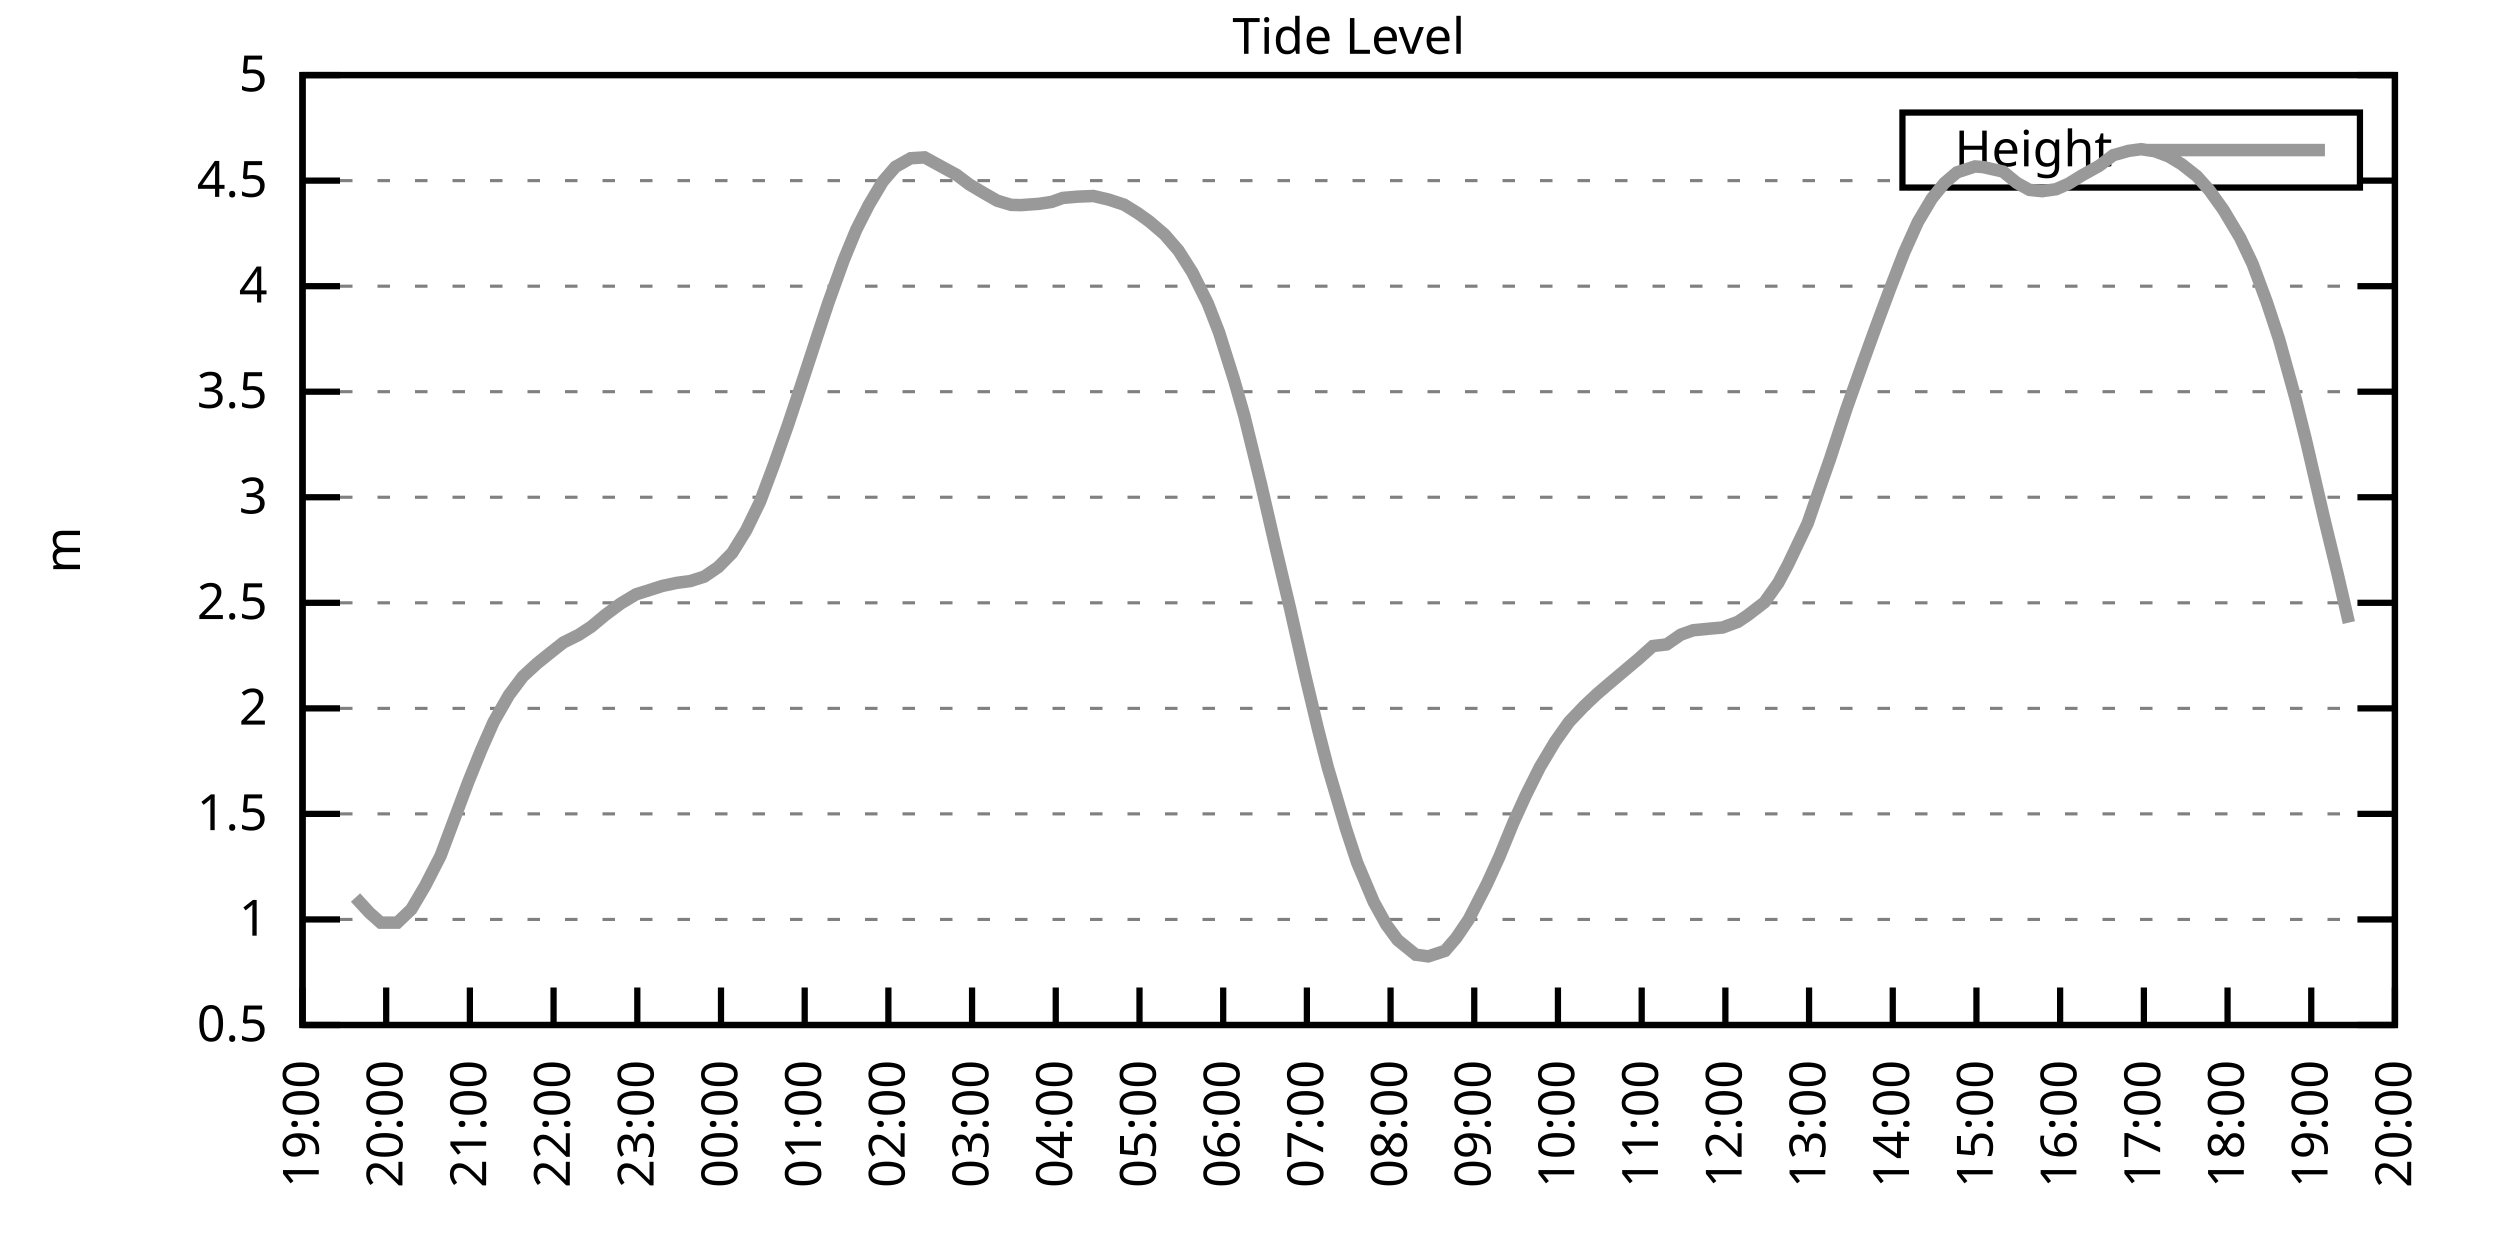
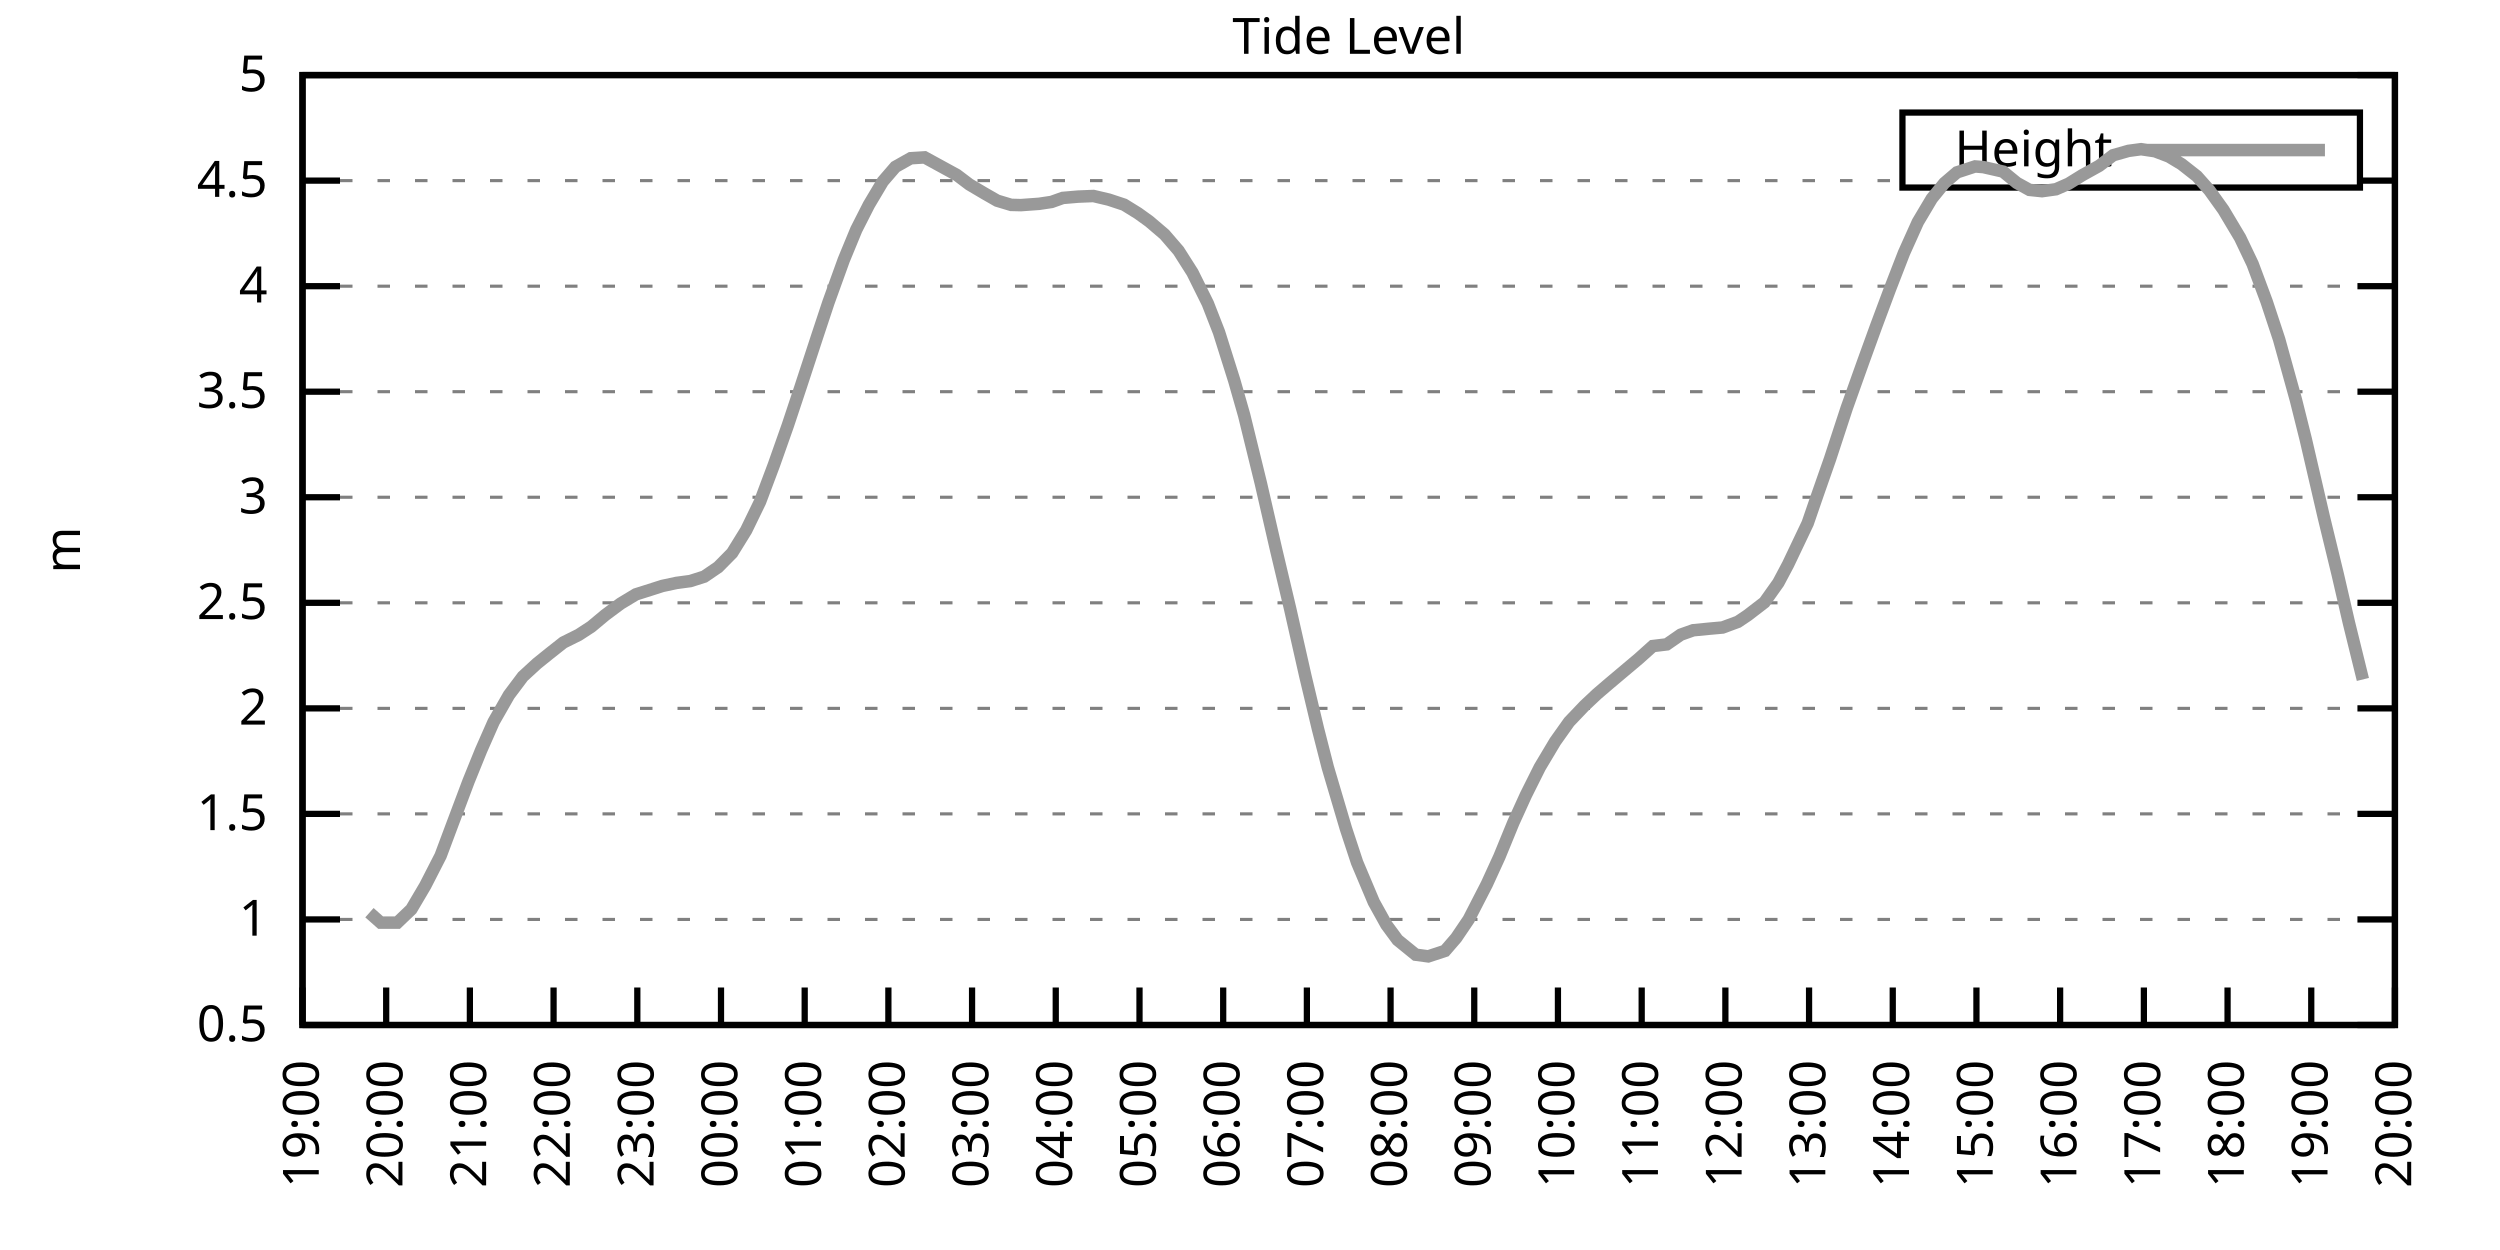
<svg xmlns="http://www.w3.org/2000/svg" xmlns:xlink="http://www.w3.org/1999/xlink" width="400" height="200" viewBox="0 0 400 200">
  <g id="gnuplot_canvas">
    <rect x="0" y="0" width="400" height="200" fill="none" />
    <defs>
      <circle id="gpDot" r="0.5" stroke-width="0.5" stroke="currentColor" />
      <path id="gpPt0" stroke-width="0.333" stroke="currentColor" d="M-1,0 h2 M0,-1 v2" />
      <path id="gpPt1" stroke-width="0.333" stroke="currentColor" d="M-1,-1 L1,1 M1,-1 L-1,1" />
      <path id="gpPt2" stroke-width="0.333" stroke="currentColor" d="M-1,0 L1,0 M0,-1 L0,1 M-1,-1 L1,1 M-1,1 L1,-1" />
      <rect id="gpPt3" stroke-width="0.333" stroke="currentColor" x="-1" y="-1" width="2" height="2" />
      <rect id="gpPt4" stroke-width="0.333" stroke="currentColor" fill="currentColor" x="-1" y="-1" width="2" height="2" />
      <circle id="gpPt5" stroke-width="0.333" stroke="currentColor" cx="0" cy="0" r="1" />
      <use xlink:href="#gpPt5" id="gpPt6" fill="currentColor" stroke="none" />
      <path id="gpPt7" stroke-width="0.333" stroke="currentColor" d="M0,-1.33 L-1.33,0.67 L1.33,0.67 z" />
      <use xlink:href="#gpPt7" id="gpPt8" fill="currentColor" stroke="none" />
      <use xlink:href="#gpPt7" id="gpPt9" stroke="currentColor" transform="rotate(180)" />
      <use xlink:href="#gpPt9" id="gpPt10" fill="currentColor" stroke="none" />
      <use xlink:href="#gpPt3" id="gpPt11" stroke="currentColor" transform="rotate(45)" />
      <use xlink:href="#gpPt11" id="gpPt12" fill="currentColor" stroke="none" />
      <path id="gpPt13" stroke-width="0.333" stroke="currentColor" d="M0,1.330 L1.265,0.411 L0.782,-1.067 L-0.782,-1.076 L-1.265,0.411 z" />
      <use xlink:href="#gpPt13" id="gpPt14" fill="currentColor" stroke="none" />
      <filter id="textbox" filterUnits="objectBoundingBox" x="0" y="0" height="1" width="1">
        <feFlood flood-color="white" flood-opacity="1" result="bgnd" />
        <feComposite in="SourceGraphic" in2="bgnd" operator="atop" />
      </filter>
      <filter id="greybox" filterUnits="objectBoundingBox" x="0" y="0" height="1" width="1">
        <feFlood flood-color="lightgrey" flood-opacity="1" result="grey" />
        <feComposite in="SourceGraphic" in2="grey" operator="atop" />
      </filter>
    </defs>
    <g fill="none" color="white" stroke="currentColor" stroke-width="1.00" stroke-linecap="butt" stroke-linejoin="miter">
</g>
    <g fill="none" color="black" stroke="currentColor" stroke-width="1.00" stroke-linecap="butt" stroke-linejoin="miter">
      <g stroke="none" shape-rendering="crispEdges">
        <polygon fill="rgb(255, 255, 255)" points="48.40,164.00 383.18,164.00 383.18,12.02 48.40,12.02 " />
      </g>
    </g>
    <g fill="none" color="black" stroke="currentColor" stroke-width="1.00" stroke-linecap="butt" stroke-linejoin="miter">
</g>
    <g fill="none" color="black" stroke="black" stroke-width="0.50" stroke-linecap="butt" stroke-linejoin="miter">
</g>
    <g fill="none" color="gray" stroke="currentColor" stroke-width="0.50" stroke-linecap="butt" stroke-linejoin="miter">
      <path stroke="gray" stroke-dasharray="2,4" class="gridline" d="M48.40,164.00 L383.19,164.00  " />
    </g>
    <g fill="none" color="gray" stroke="gray" stroke-width="1.00" stroke-linecap="butt" stroke-linejoin="miter">
</g>
    <g fill="none" color="black" stroke="currentColor" stroke-width="1.00" stroke-linecap="butt" stroke-linejoin="miter">
      <path stroke="black" d="M48.40,164.00 L54.40,164.00 M383.19,164.00 L377.19,164.00  " />
      <g transform="translate(42.80,166.60)" stroke="none" fill="black" font-family="Sans" font-size="8.00" text-anchor="end">
        <text>
          <tspan font-family="Sans"> 0.5</tspan>
        </text>
      </g>
    </g>
    <g fill="none" color="black" stroke="currentColor" stroke-width="1.00" stroke-linecap="butt" stroke-linejoin="miter">
</g>
    <g fill="none" color="black" stroke="black" stroke-width="0.50" stroke-linecap="butt" stroke-linejoin="miter">
</g>
    <g fill="none" color="gray" stroke="currentColor" stroke-width="0.50" stroke-linecap="butt" stroke-linejoin="miter">
      <path stroke="gray" stroke-dasharray="2,4" class="gridline" d="M48.40,147.11 L383.19,147.11  " />
    </g>
    <g fill="none" color="gray" stroke="gray" stroke-width="1.00" stroke-linecap="butt" stroke-linejoin="miter">
</g>
    <g fill="none" color="black" stroke="currentColor" stroke-width="1.00" stroke-linecap="butt" stroke-linejoin="miter">
      <path stroke="black" d="M48.40,147.11 L54.40,147.11 M383.19,147.11 L377.19,147.11  " />
      <g transform="translate(42.80,149.71)" stroke="none" fill="black" font-family="Sans" font-size="8.00" text-anchor="end">
        <text>
          <tspan font-family="Sans"> 1</tspan>
        </text>
      </g>
    </g>
    <g fill="none" color="black" stroke="currentColor" stroke-width="1.00" stroke-linecap="butt" stroke-linejoin="miter">
</g>
    <g fill="none" color="black" stroke="black" stroke-width="0.50" stroke-linecap="butt" stroke-linejoin="miter">
</g>
    <g fill="none" color="gray" stroke="currentColor" stroke-width="0.50" stroke-linecap="butt" stroke-linejoin="miter">
      <path stroke="gray" stroke-dasharray="2,4" class="gridline" d="M48.40,130.22 L383.19,130.22  " />
    </g>
    <g fill="none" color="gray" stroke="gray" stroke-width="1.00" stroke-linecap="butt" stroke-linejoin="miter">
</g>
    <g fill="none" color="black" stroke="currentColor" stroke-width="1.00" stroke-linecap="butt" stroke-linejoin="miter">
      <path stroke="black" d="M48.40,130.22 L54.40,130.22 M383.19,130.22 L377.19,130.22  " />
      <g transform="translate(42.80,132.82)" stroke="none" fill="black" font-family="Sans" font-size="8.00" text-anchor="end">
        <text>
          <tspan font-family="Sans"> 1.5</tspan>
        </text>
      </g>
    </g>
    <g fill="none" color="black" stroke="currentColor" stroke-width="1.00" stroke-linecap="butt" stroke-linejoin="miter">
</g>
    <g fill="none" color="black" stroke="black" stroke-width="0.50" stroke-linecap="butt" stroke-linejoin="miter">
</g>
    <g fill="none" color="gray" stroke="currentColor" stroke-width="0.50" stroke-linecap="butt" stroke-linejoin="miter">
      <path stroke="gray" stroke-dasharray="2,4" class="gridline" d="M48.40,113.34 L383.19,113.34  " />
    </g>
    <g fill="none" color="gray" stroke="gray" stroke-width="1.00" stroke-linecap="butt" stroke-linejoin="miter">
</g>
    <g fill="none" color="black" stroke="currentColor" stroke-width="1.00" stroke-linecap="butt" stroke-linejoin="miter">
      <path stroke="black" d="M48.40,113.34 L54.40,113.34 M383.19,113.34 L377.19,113.34  " />
      <g transform="translate(42.80,115.94)" stroke="none" fill="black" font-family="Sans" font-size="8.00" text-anchor="end">
        <text>
          <tspan font-family="Sans"> 2</tspan>
        </text>
      </g>
    </g>
    <g fill="none" color="black" stroke="currentColor" stroke-width="1.00" stroke-linecap="butt" stroke-linejoin="miter">
</g>
    <g fill="none" color="black" stroke="black" stroke-width="0.50" stroke-linecap="butt" stroke-linejoin="miter">
</g>
    <g fill="none" color="gray" stroke="currentColor" stroke-width="0.50" stroke-linecap="butt" stroke-linejoin="miter">
      <path stroke="gray" stroke-dasharray="2,4" class="gridline" d="M48.40,96.45 L383.19,96.45  " />
    </g>
    <g fill="none" color="gray" stroke="gray" stroke-width="1.00" stroke-linecap="butt" stroke-linejoin="miter">
</g>
    <g fill="none" color="black" stroke="currentColor" stroke-width="1.00" stroke-linecap="butt" stroke-linejoin="miter">
      <path stroke="black" d="M48.40,96.45 L54.40,96.45 M383.19,96.45 L377.19,96.45  " />
      <g transform="translate(42.80,99.05)" stroke="none" fill="black" font-family="Sans" font-size="8.00" text-anchor="end">
        <text>
          <tspan font-family="Sans"> 2.5</tspan>
        </text>
      </g>
    </g>
    <g fill="none" color="black" stroke="currentColor" stroke-width="1.00" stroke-linecap="butt" stroke-linejoin="miter">
</g>
    <g fill="none" color="black" stroke="black" stroke-width="0.50" stroke-linecap="butt" stroke-linejoin="miter">
</g>
    <g fill="none" color="gray" stroke="currentColor" stroke-width="0.50" stroke-linecap="butt" stroke-linejoin="miter">
      <path stroke="gray" stroke-dasharray="2,4" class="gridline" d="M48.40,79.56 L383.19,79.56  " />
    </g>
    <g fill="none" color="gray" stroke="gray" stroke-width="1.00" stroke-linecap="butt" stroke-linejoin="miter">
</g>
    <g fill="none" color="black" stroke="currentColor" stroke-width="1.00" stroke-linecap="butt" stroke-linejoin="miter">
      <path stroke="black" d="M48.40,79.56 L54.40,79.56 M383.19,79.56 L377.19,79.56  " />
      <g transform="translate(42.80,82.16)" stroke="none" fill="black" font-family="Sans" font-size="8.00" text-anchor="end">
        <text>
          <tspan font-family="Sans"> 3</tspan>
        </text>
      </g>
    </g>
    <g fill="none" color="black" stroke="currentColor" stroke-width="1.00" stroke-linecap="butt" stroke-linejoin="miter">
</g>
    <g fill="none" color="black" stroke="black" stroke-width="0.50" stroke-linecap="butt" stroke-linejoin="miter">
</g>
    <g fill="none" color="gray" stroke="currentColor" stroke-width="0.50" stroke-linecap="butt" stroke-linejoin="miter">
      <path stroke="gray" stroke-dasharray="2,4" class="gridline" d="M48.40,62.67 L383.19,62.67  " />
    </g>
    <g fill="none" color="gray" stroke="gray" stroke-width="1.00" stroke-linecap="butt" stroke-linejoin="miter">
</g>
    <g fill="none" color="black" stroke="currentColor" stroke-width="1.00" stroke-linecap="butt" stroke-linejoin="miter">
      <path stroke="black" d="M48.40,62.67 L54.40,62.67 M383.19,62.67 L377.19,62.67  " />
      <g transform="translate(42.80,65.27)" stroke="none" fill="black" font-family="Sans" font-size="8.00" text-anchor="end">
        <text>
          <tspan font-family="Sans"> 3.5</tspan>
        </text>
      </g>
    </g>
    <g fill="none" color="black" stroke="currentColor" stroke-width="1.00" stroke-linecap="butt" stroke-linejoin="miter">
</g>
    <g fill="none" color="black" stroke="black" stroke-width="0.50" stroke-linecap="butt" stroke-linejoin="miter">
</g>
    <g fill="none" color="gray" stroke="currentColor" stroke-width="0.50" stroke-linecap="butt" stroke-linejoin="miter">
      <path stroke="gray" stroke-dasharray="2,4" class="gridline" d="M48.40,45.79 L383.19,45.79  " />
    </g>
    <g fill="none" color="gray" stroke="gray" stroke-width="1.00" stroke-linecap="butt" stroke-linejoin="miter">
</g>
    <g fill="none" color="black" stroke="currentColor" stroke-width="1.00" stroke-linecap="butt" stroke-linejoin="miter">
      <path stroke="black" d="M48.40,45.79 L54.40,45.79 M383.19,45.79 L377.19,45.79  " />
      <g transform="translate(42.80,48.39)" stroke="none" fill="black" font-family="Sans" font-size="8.00" text-anchor="end">
        <text>
          <tspan font-family="Sans"> 4</tspan>
        </text>
      </g>
    </g>
    <g fill="none" color="black" stroke="currentColor" stroke-width="1.00" stroke-linecap="butt" stroke-linejoin="miter">
</g>
    <g fill="none" color="black" stroke="black" stroke-width="0.50" stroke-linecap="butt" stroke-linejoin="miter">
</g>
    <g fill="none" color="gray" stroke="currentColor" stroke-width="0.50" stroke-linecap="butt" stroke-linejoin="miter">
      <path stroke="gray" stroke-dasharray="2,4" class="gridline" d="M48.40,28.90 L304.39,28.90 M377.59,28.90 L383.19,28.90  " />
    </g>
    <g fill="none" color="gray" stroke="gray" stroke-width="1.00" stroke-linecap="butt" stroke-linejoin="miter">
</g>
    <g fill="none" color="black" stroke="currentColor" stroke-width="1.00" stroke-linecap="butt" stroke-linejoin="miter">
      <path stroke="black" d="M48.40,28.90 L54.40,28.90 M383.19,28.90 L377.19,28.90  " />
      <g transform="translate(42.80,31.50)" stroke="none" fill="black" font-family="Sans" font-size="8.00" text-anchor="end">
        <text>
          <tspan font-family="Sans"> 4.5</tspan>
        </text>
      </g>
    </g>
    <g fill="none" color="black" stroke="currentColor" stroke-width="1.00" stroke-linecap="butt" stroke-linejoin="miter">
</g>
    <g fill="none" color="black" stroke="black" stroke-width="0.50" stroke-linecap="butt" stroke-linejoin="miter">
</g>
    <g fill="none" color="gray" stroke="currentColor" stroke-width="0.50" stroke-linecap="butt" stroke-linejoin="miter">
      <path stroke="gray" stroke-dasharray="2,4" class="gridline" d="M48.40,12.01 L383.19,12.01  " />
    </g>
    <g fill="none" color="gray" stroke="gray" stroke-width="1.00" stroke-linecap="butt" stroke-linejoin="miter">
</g>
    <g fill="none" color="black" stroke="currentColor" stroke-width="1.00" stroke-linecap="butt" stroke-linejoin="miter">
      <path stroke="black" d="M48.40,12.01 L54.40,12.01 M383.19,12.01 L377.19,12.01  " />
      <g transform="translate(42.80,14.61)" stroke="none" fill="black" font-family="Sans" font-size="8.00" text-anchor="end">
        <text>
          <tspan font-family="Sans"> 5</tspan>
        </text>
      </g>
    </g>
    <g fill="none" color="black" stroke="currentColor" stroke-width="1.00" stroke-linecap="butt" stroke-linejoin="miter">
      <path stroke="black" d="M48.40,164.00 L48.40,158.00  " />
      <g transform="translate(51.00,169.60) rotate(270.00)" stroke="none" fill="black" font-family="Sans" font-size="8.00" text-anchor="end">
        <text>
          <tspan font-family="Sans">19:00</tspan>
        </text>
      </g>
    </g>
    <g fill="none" color="black" stroke="currentColor" stroke-width="1.00" stroke-linecap="butt" stroke-linejoin="miter">
      <path stroke="black" d="M61.79,164.00 L61.79,158.00  " />
      <g transform="translate(64.39,169.60) rotate(270.00)" stroke="none" fill="black" font-family="Sans" font-size="8.00" text-anchor="end">
        <text>
          <tspan font-family="Sans">20:00</tspan>
        </text>
      </g>
    </g>
    <g fill="none" color="black" stroke="currentColor" stroke-width="1.00" stroke-linecap="butt" stroke-linejoin="miter">
      <path stroke="black" d="M75.18,164.00 L75.18,158.00  " />
      <g transform="translate(77.78,169.60) rotate(270.00)" stroke="none" fill="black" font-family="Sans" font-size="8.00" text-anchor="end">
        <text>
          <tspan font-family="Sans">21:00</tspan>
        </text>
      </g>
    </g>
    <g fill="none" color="black" stroke="currentColor" stroke-width="1.00" stroke-linecap="butt" stroke-linejoin="miter">
      <path stroke="black" d="M88.57,164.00 L88.57,158.00  " />
      <g transform="translate(91.17,169.60) rotate(270.00)" stroke="none" fill="black" font-family="Sans" font-size="8.00" text-anchor="end">
        <text>
          <tspan font-family="Sans">22:00</tspan>
        </text>
      </g>
    </g>
    <g fill="none" color="black" stroke="currentColor" stroke-width="1.00" stroke-linecap="butt" stroke-linejoin="miter">
      <path stroke="black" d="M101.97,164.00 L101.97,158.00  " />
      <g transform="translate(104.57,169.60) rotate(270.00)" stroke="none" fill="black" font-family="Sans" font-size="8.00" text-anchor="end">
        <text>
          <tspan font-family="Sans">23:00</tspan>
        </text>
      </g>
    </g>
    <g fill="none" color="black" stroke="currentColor" stroke-width="1.00" stroke-linecap="butt" stroke-linejoin="miter">
      <path stroke="black" d="M115.36,164.00 L115.36,158.00  " />
      <g transform="translate(117.96,169.60) rotate(270.00)" stroke="none" fill="black" font-family="Sans" font-size="8.00" text-anchor="end">
        <text>
          <tspan font-family="Sans">00:00</tspan>
        </text>
      </g>
    </g>
    <g fill="none" color="black" stroke="currentColor" stroke-width="1.00" stroke-linecap="butt" stroke-linejoin="miter">
      <path stroke="black" d="M128.75,164.00 L128.75,158.00  " />
      <g transform="translate(131.35,169.60) rotate(270.00)" stroke="none" fill="black" font-family="Sans" font-size="8.00" text-anchor="end">
        <text>
          <tspan font-family="Sans">01:00</tspan>
        </text>
      </g>
    </g>
    <g fill="none" color="black" stroke="currentColor" stroke-width="1.00" stroke-linecap="butt" stroke-linejoin="miter">
      <path stroke="black" d="M142.14,164.00 L142.14,158.00  " />
      <g transform="translate(144.74,169.60) rotate(270.00)" stroke="none" fill="black" font-family="Sans" font-size="8.00" text-anchor="end">
        <text>
          <tspan font-family="Sans">02:00</tspan>
        </text>
      </g>
    </g>
    <g fill="none" color="black" stroke="currentColor" stroke-width="1.00" stroke-linecap="butt" stroke-linejoin="miter">
      <path stroke="black" d="M155.53,164.00 L155.53,158.00  " />
      <g transform="translate(158.13,169.60) rotate(270.00)" stroke="none" fill="black" font-family="Sans" font-size="8.00" text-anchor="end">
        <text>
          <tspan font-family="Sans">03:00</tspan>
        </text>
      </g>
    </g>
    <g fill="none" color="black" stroke="currentColor" stroke-width="1.00" stroke-linecap="butt" stroke-linejoin="miter">
      <path stroke="black" d="M168.92,164.00 L168.92,158.00  " />
      <g transform="translate(171.52,169.60) rotate(270.00)" stroke="none" fill="black" font-family="Sans" font-size="8.00" text-anchor="end">
        <text>
          <tspan font-family="Sans">04:00</tspan>
        </text>
      </g>
    </g>
    <g fill="none" color="black" stroke="currentColor" stroke-width="1.00" stroke-linecap="butt" stroke-linejoin="miter">
      <path stroke="black" d="M182.32,164.00 L182.32,158.00  " />
      <g transform="translate(184.92,169.60) rotate(270.00)" stroke="none" fill="black" font-family="Sans" font-size="8.00" text-anchor="end">
        <text>
          <tspan font-family="Sans">05:00</tspan>
        </text>
      </g>
    </g>
    <g fill="none" color="black" stroke="currentColor" stroke-width="1.00" stroke-linecap="butt" stroke-linejoin="miter">
      <path stroke="black" d="M195.71,164.00 L195.71,158.00  " />
      <g transform="translate(198.31,169.60) rotate(270.00)" stroke="none" fill="black" font-family="Sans" font-size="8.00" text-anchor="end">
        <text>
          <tspan font-family="Sans">06:00</tspan>
        </text>
      </g>
    </g>
    <g fill="none" color="black" stroke="currentColor" stroke-width="1.00" stroke-linecap="butt" stroke-linejoin="miter">
      <path stroke="black" d="M209.10,164.00 L209.10,158.00  " />
      <g transform="translate(211.70,169.60) rotate(270.00)" stroke="none" fill="black" font-family="Sans" font-size="8.00" text-anchor="end">
        <text>
          <tspan font-family="Sans">07:00</tspan>
        </text>
      </g>
    </g>
    <g fill="none" color="black" stroke="currentColor" stroke-width="1.00" stroke-linecap="butt" stroke-linejoin="miter">
      <path stroke="black" d="M222.49,164.00 L222.49,158.00  " />
      <g transform="translate(225.09,169.60) rotate(270.00)" stroke="none" fill="black" font-family="Sans" font-size="8.00" text-anchor="end">
        <text>
          <tspan font-family="Sans">08:00</tspan>
        </text>
      </g>
    </g>
    <g fill="none" color="black" stroke="currentColor" stroke-width="1.00" stroke-linecap="butt" stroke-linejoin="miter">
      <path stroke="black" d="M235.88,164.00 L235.88,158.00  " />
      <g transform="translate(238.48,169.60) rotate(270.00)" stroke="none" fill="black" font-family="Sans" font-size="8.00" text-anchor="end">
        <text>
          <tspan font-family="Sans">09:00</tspan>
        </text>
      </g>
    </g>
    <g fill="none" color="black" stroke="currentColor" stroke-width="1.00" stroke-linecap="butt" stroke-linejoin="miter">
      <path stroke="black" d="M249.27,164.00 L249.27,158.00  " />
      <g transform="translate(251.87,169.60) rotate(270.00)" stroke="none" fill="black" font-family="Sans" font-size="8.00" text-anchor="end">
        <text>
          <tspan font-family="Sans">10:00</tspan>
        </text>
      </g>
    </g>
    <g fill="none" color="black" stroke="currentColor" stroke-width="1.00" stroke-linecap="butt" stroke-linejoin="miter">
      <path stroke="black" d="M262.67,164.00 L262.67,158.00  " />
      <g transform="translate(265.27,169.60) rotate(270.00)" stroke="none" fill="black" font-family="Sans" font-size="8.00" text-anchor="end">
        <text>
          <tspan font-family="Sans">11:00</tspan>
        </text>
      </g>
    </g>
    <g fill="none" color="black" stroke="currentColor" stroke-width="1.00" stroke-linecap="butt" stroke-linejoin="miter">
      <path stroke="black" d="M276.06,164.00 L276.06,158.00  " />
      <g transform="translate(278.66,169.60) rotate(270.00)" stroke="none" fill="black" font-family="Sans" font-size="8.00" text-anchor="end">
        <text>
          <tspan font-family="Sans">12:00</tspan>
        </text>
      </g>
    </g>
    <g fill="none" color="black" stroke="currentColor" stroke-width="1.00" stroke-linecap="butt" stroke-linejoin="miter">
      <path stroke="black" d="M289.45,164.00 L289.45,158.00  " />
      <g transform="translate(292.05,169.60) rotate(270.00)" stroke="none" fill="black" font-family="Sans" font-size="8.00" text-anchor="end">
        <text>
          <tspan font-family="Sans">13:00</tspan>
        </text>
      </g>
    </g>
    <g fill="none" color="black" stroke="currentColor" stroke-width="1.00" stroke-linecap="butt" stroke-linejoin="miter">
      <path stroke="black" d="M302.84,164.00 L302.84,158.00  " />
      <g transform="translate(305.44,169.60) rotate(270.00)" stroke="none" fill="black" font-family="Sans" font-size="8.00" text-anchor="end">
        <text>
          <tspan font-family="Sans">14:00</tspan>
        </text>
      </g>
    </g>
    <g fill="none" color="black" stroke="currentColor" stroke-width="1.00" stroke-linecap="butt" stroke-linejoin="miter">
      <path stroke="black" d="M316.23,164.00 L316.23,158.00  " />
      <g transform="translate(318.83,169.60) rotate(270.00)" stroke="none" fill="black" font-family="Sans" font-size="8.00" text-anchor="end">
        <text>
          <tspan font-family="Sans">15:00</tspan>
        </text>
      </g>
    </g>
    <g fill="none" color="black" stroke="currentColor" stroke-width="1.00" stroke-linecap="butt" stroke-linejoin="miter">
      <path stroke="black" d="M329.62,164.00 L329.62,158.00  " />
      <g transform="translate(332.22,169.60) rotate(270.00)" stroke="none" fill="black" font-family="Sans" font-size="8.00" text-anchor="end">
        <text>
          <tspan font-family="Sans">16:00</tspan>
        </text>
      </g>
    </g>
    <g fill="none" color="black" stroke="currentColor" stroke-width="1.00" stroke-linecap="butt" stroke-linejoin="miter">
      <path stroke="black" d="M343.02,164.00 L343.02,158.00  " />
      <g transform="translate(345.62,169.60) rotate(270.00)" stroke="none" fill="black" font-family="Sans" font-size="8.00" text-anchor="end">
        <text>
          <tspan font-family="Sans">17:00</tspan>
        </text>
      </g>
    </g>
    <g fill="none" color="black" stroke="currentColor" stroke-width="1.00" stroke-linecap="butt" stroke-linejoin="miter">
      <path stroke="black" d="M356.41,164.00 L356.41,158.00  " />
      <g transform="translate(359.01,169.60) rotate(270.00)" stroke="none" fill="black" font-family="Sans" font-size="8.00" text-anchor="end">
        <text>
          <tspan font-family="Sans">18:00</tspan>
        </text>
      </g>
    </g>
    <g fill="none" color="black" stroke="currentColor" stroke-width="1.00" stroke-linecap="butt" stroke-linejoin="miter">
      <path stroke="black" d="M369.80,164.00 L369.80,158.00  " />
      <g transform="translate(372.40,169.60) rotate(270.00)" stroke="none" fill="black" font-family="Sans" font-size="8.00" text-anchor="end">
        <text>
          <tspan font-family="Sans">19:00</tspan>
        </text>
      </g>
    </g>
    <g fill="none" color="black" stroke="currentColor" stroke-width="1.00" stroke-linecap="butt" stroke-linejoin="miter">
      <path stroke="black" d="M383.19,164.00 L383.19,158.00  " />
      <g transform="translate(385.79,169.60) rotate(270.00)" stroke="none" fill="black" font-family="Sans" font-size="8.00" text-anchor="end">
        <text>
          <tspan font-family="Sans">20:00</tspan>
        </text>
      </g>
    </g>
    <g fill="none" color="black" stroke="currentColor" stroke-width="1.00" stroke-linecap="butt" stroke-linejoin="miter">
</g>
    <g fill="none" color="black" stroke="currentColor" stroke-width="1.00" stroke-linecap="butt" stroke-linejoin="miter">
      <path stroke="black" d="M48.40,12.01 L48.40,164.00 L383.19,164.00 L383.19,12.01 L48.40,12.01 Z  " />
    </g>
    <g fill="none" color="black" stroke="currentColor" stroke-width="1.00" stroke-linecap="butt" stroke-linejoin="miter">
</g>
    <g fill="none" color="black" stroke="currentColor" stroke-width="1.00" stroke-linecap="butt" stroke-linejoin="miter">
      <path stroke="black" d="M304.39,30.01 L304.39,18.01 L377.59,18.01 L377.59,30.01 L304.39,30.01 Z  " />
    </g>
    <g id="Tide_level_plot_1">
      <g fill="none" color="white" stroke="black" stroke-width="2.00" stroke-linecap="butt" stroke-linejoin="miter">
</g>
      <g fill="none" color="black" stroke="currentColor" stroke-width="2.00" stroke-linecap="butt" stroke-linejoin="miter">
        <g transform="translate(337.99,26.61)" stroke="none" fill="black" font-family="Sans" font-size="8.00" text-anchor="end">
          <text>
            <tspan font-family="Sans">Height</tspan>
          </text>
        </g>
      </g>
      <g fill="none" color="black" stroke="currentColor" stroke-width="2.00" stroke-linecap="butt" stroke-linejoin="miter">
-         <path stroke="rgb(153, 153, 153)" d="M343.59,24.01 L371.99,24.01 M56.88,143.60 L59.11,146.03 L60.90,147.62 L63.58,147.62 L65.81,145.49 L68.04,141.71   L70.50,136.91 L72.28,132.15 L74.96,125.02 L76.97,120.06 L78.98,115.50 L81.43,111.21 L83.66,108.24 L85.90,106.18   L87.91,104.56 L90.14,102.80 L92.59,101.58 L94.60,100.27 L96.83,98.41 L99.29,96.58 L101.74,95.10 L103.98,94.39   L105.98,93.75 L108.22,93.27 L110.45,92.97 L112.68,92.26 L114.91,90.74 L117.14,88.48 L119.38,84.86 L121.61,80.27   L123.84,74.33 L126.07,68.01 L128.08,61.96 L130.76,53.79 L132.54,48.42 L135.00,41.60 L137.01,36.73 L139.02,32.78   L141.25,29.03 L143.26,26.70 L145.71,25.32 L147.94,25.18 L153.08,27.99 L155.09,29.51 L157.54,30.96 L159.55,32.11   L161.78,32.78 L163.34,32.82 L166.25,32.61 L168.25,32.31 L170.04,31.67 L172.50,31.46 L174.95,31.36 L177.41,31.94   L179.86,32.75 L182.09,34.13 L183.88,35.42 L186.33,37.51 L188.57,40.11 L190.80,43.62 L193.25,48.56 L195.04,53.15   L197.49,60.92 L199.06,66.42 L201.73,77.30 L204.19,88.00 L206.42,97.39 L208.88,108.27 L210.88,116.65 L212.45,122.79   L215.35,132.59 L217.13,137.99 L219.81,144.34 L221.82,147.96 L223.61,150.39 L226.51,152.75 L228.52,153.02 L231.20,152.14   L232.98,150.08 L234.99,147.11 L237.89,141.47 L239.90,137.08 L242.13,131.64 L244.14,127.22 L246.37,122.76 L248.83,118.64   L251.06,115.50 L253.51,112.93 L255.52,111.04 L257.53,109.32 L262.22,105.37 L264.45,103.37 L266.68,103.10 L268.92,101.55   L270.92,100.84 L273.38,100.60 L275.61,100.40 L278.07,99.49 L279.63,98.44 L282.31,96.38 L284.54,93.24 L286.10,90.30   L289.23,83.72 L290.79,79.19 L292.80,73.45 L295.48,65.27 L298.15,57.78 L300.16,52.24 L302.39,46.26 L304.63,40.48   L306.86,35.52 L309.09,31.77 L311.10,29.30 L313.11,27.58 L316.01,26.63 L317.35,26.74 L320.47,27.45 L322.70,29.27   L324.71,30.38 L326.72,30.59 L328.95,30.28 L330.96,29.40 L333.19,28.02 L335.87,26.53 L338.10,24.84 L340.56,24.14   L342.57,23.87 L344.80,24.20 L347.03,25.05 L349.04,26.26 L351.50,28.19 L353.51,30.45 L355.74,33.56 L358.42,38.05   L360.42,42.24 L362.66,48.25 L364.66,54.30 L367.34,63.96 L368.91,70.24 L371.81,82.74 L374.04,91.92 L375.82,99.62    " />
+         <path stroke="rgb(153, 153, 153)" d="M343.59,24.01 L371.99,24.01 M59.11,146.03 L60.90,147.62 L63.58,147.62 L65.81,145.49 L68.04,141.71 L70.50,136.91   L72.28,132.15 L74.96,125.02 L76.97,120.06 L78.98,115.50 L81.43,111.21 L83.66,108.24 L85.90,106.18 L87.91,104.56   L90.14,102.80 L92.59,101.58 L94.60,100.27 L96.83,98.41 L99.29,96.58 L101.74,95.10 L103.98,94.39 L105.98,93.75   L108.22,93.27 L110.45,92.97 L112.68,92.26 L114.91,90.74 L117.14,88.48 L119.38,84.86 L121.61,80.27 L123.84,74.33   L126.07,68.01 L128.08,61.96 L130.76,53.79 L132.54,48.42 L135.00,41.60 L137.01,36.73 L139.02,32.78 L141.25,29.03   L143.26,26.70 L145.71,25.32 L147.94,25.18 L153.08,27.99 L155.09,29.51 L157.54,30.96 L159.55,32.11 L161.78,32.78   L163.34,32.82 L166.25,32.61 L168.25,32.31 L170.04,31.67 L172.50,31.46 L174.95,31.36 L177.41,31.94 L179.86,32.75   L182.09,34.13 L183.88,35.42 L186.33,37.51 L188.57,40.11 L190.80,43.62 L193.25,48.56 L195.04,53.15 L197.49,60.92   L199.06,66.42 L201.73,77.30 L204.19,88.00 L206.42,97.39 L208.88,108.27 L210.88,116.65 L212.45,122.79 L215.35,132.59   L217.13,137.99 L219.81,144.34 L221.82,147.96 L223.61,150.39 L226.51,152.75 L228.52,153.02 L231.20,152.14 L232.98,150.08   L234.99,147.11 L237.89,141.47 L239.90,137.08 L242.13,131.64 L244.14,127.22 L246.37,122.76 L248.83,118.64 L251.06,115.50   L253.51,112.93 L255.52,111.04 L257.53,109.32 L262.22,105.37 L264.45,103.37 L266.68,103.10 L268.92,101.55 L270.92,100.84   L273.38,100.60 L275.61,100.40 L278.07,99.49 L279.63,98.44 L282.31,96.38 L284.54,93.24 L286.10,90.30 L289.23,83.72   L290.79,79.19 L292.80,73.45 L295.48,65.27 L298.15,57.78 L300.16,52.24 L302.39,46.26 L304.63,40.48 L306.86,35.52   L309.09,31.77 L311.10,29.30 L313.11,27.58 L316.01,26.63 L317.35,26.74 L320.47,27.45 L322.70,29.27 L324.71,30.38   L326.72,30.59 L328.95,30.28 L330.96,29.40 L333.19,28.02 L335.87,26.53 L338.10,24.84 L340.56,24.14 L342.57,23.87   L344.80,24.20 L347.03,25.05 L349.04,26.26 L351.50,28.19 L353.51,30.45 L355.74,33.56 L358.42,38.05 L360.42,42.24   L362.66,48.25 L364.66,54.30 L367.34,63.96 L368.91,70.24 L371.81,82.74 L374.04,91.92 L375.82,99.62 L378.06,108.71    " />
      </g>
    </g>
    <g fill="none" color="black" stroke="currentColor" stroke-width="2.00" stroke-linecap="butt" stroke-linejoin="miter">
</g>
    <g fill="none" color="black" stroke="black" stroke-width="1.00" stroke-linecap="butt" stroke-linejoin="miter">
</g>
    <g fill="none" color="black" stroke="currentColor" stroke-width="1.00" stroke-linecap="butt" stroke-linejoin="miter">
      <path stroke="black" d="M48.40,12.01 L48.40,164.00 L383.19,164.00 L383.19,12.01 L48.40,12.01 Z  " />
      <g transform="translate(12.80,88.01) rotate(270.00)" stroke="none" fill="black" font-family="Sans" font-size="8.00" text-anchor="middle">
        <text>
          <tspan font-family="Sans">m</tspan>
        </text>
      </g>
    </g>
    <g fill="none" color="black" stroke="currentColor" stroke-width="1.00" stroke-linecap="butt" stroke-linejoin="miter">
</g>
    <g fill="none" color="black" stroke="currentColor" stroke-width="1.00" stroke-linecap="butt" stroke-linejoin="miter">
      <g transform="translate(215.79,8.61)" stroke="none" fill="black" font-family="Sans" font-size="8.00" text-anchor="middle">
        <text>
          <tspan font-family="Sans">Tide Level</tspan>
        </text>
      </g>
    </g>
    <g fill="none" color="black" stroke="currentColor" stroke-width="1.00" stroke-linecap="butt" stroke-linejoin="miter">
</g>
  </g>
</svg>
